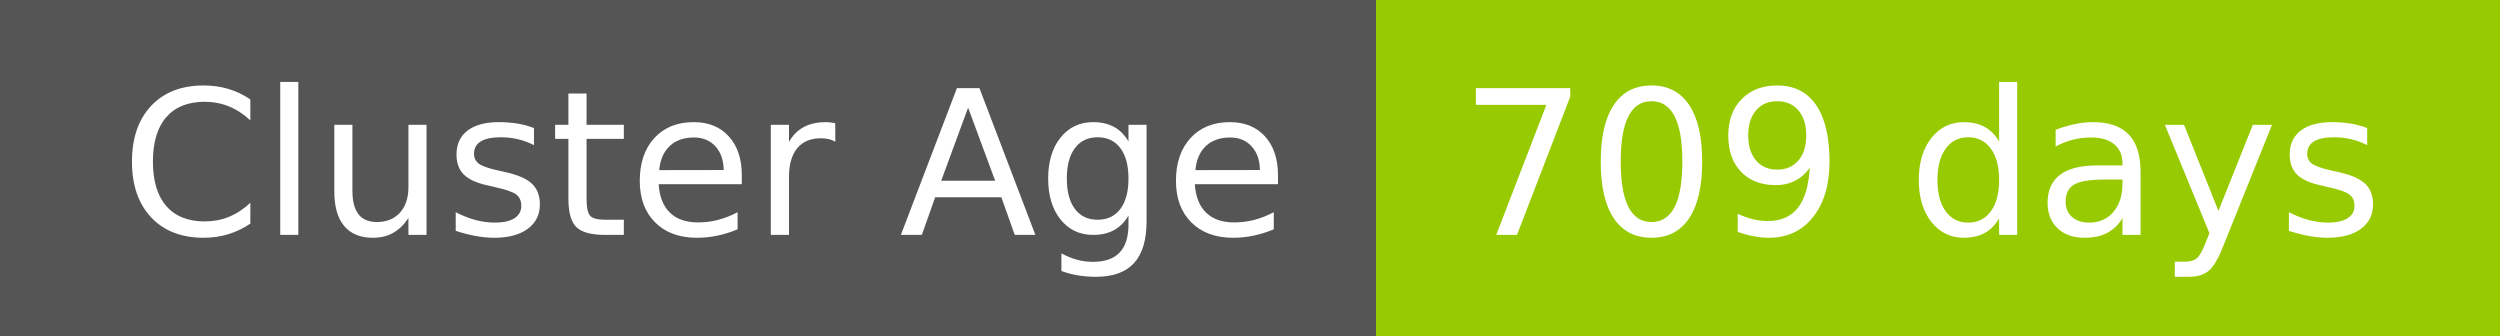
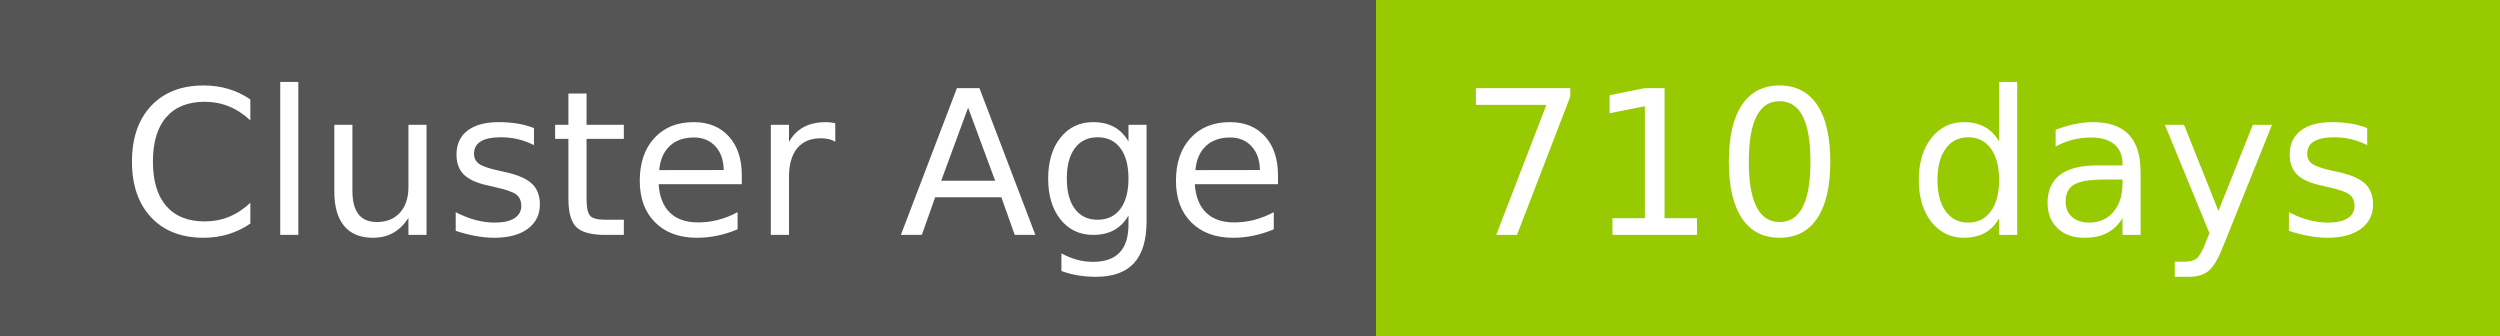
- <svg xmlns="http://www.w3.org/2000/svg" width="149" height="20" role="img" aria-label="Cluster Age: 709 days">
+ <svg xmlns="http://www.w3.org/2000/svg" width="149" height="20" role="img" aria-label="Cluster Age: 710 days">
  <g shape-rendering="crispEdges">
    <rect width="82" height="20" fill="#555" />
    <rect x="82" width="67" height="20" fill="#97ca00" />
  </g>
  <g fill="#fff" text-anchor="middle" font-family="Verdana,Geneva,DejaVu Sans,sans-serif" text-rendering="geometricPrecision" font-size="120">
    <text x="420" y="140" transform="scale(.1)" fill="#fff" textLength="694">Cluster Age</text>
-     <text x="1145" y="140" transform="scale(.1)" fill="#fff" textLength="551">709 days</text>
+     <text x="1145" y="140" transform="scale(.1)" fill="#fff" textLength="551">710 days</text>
  </g>
</svg>
